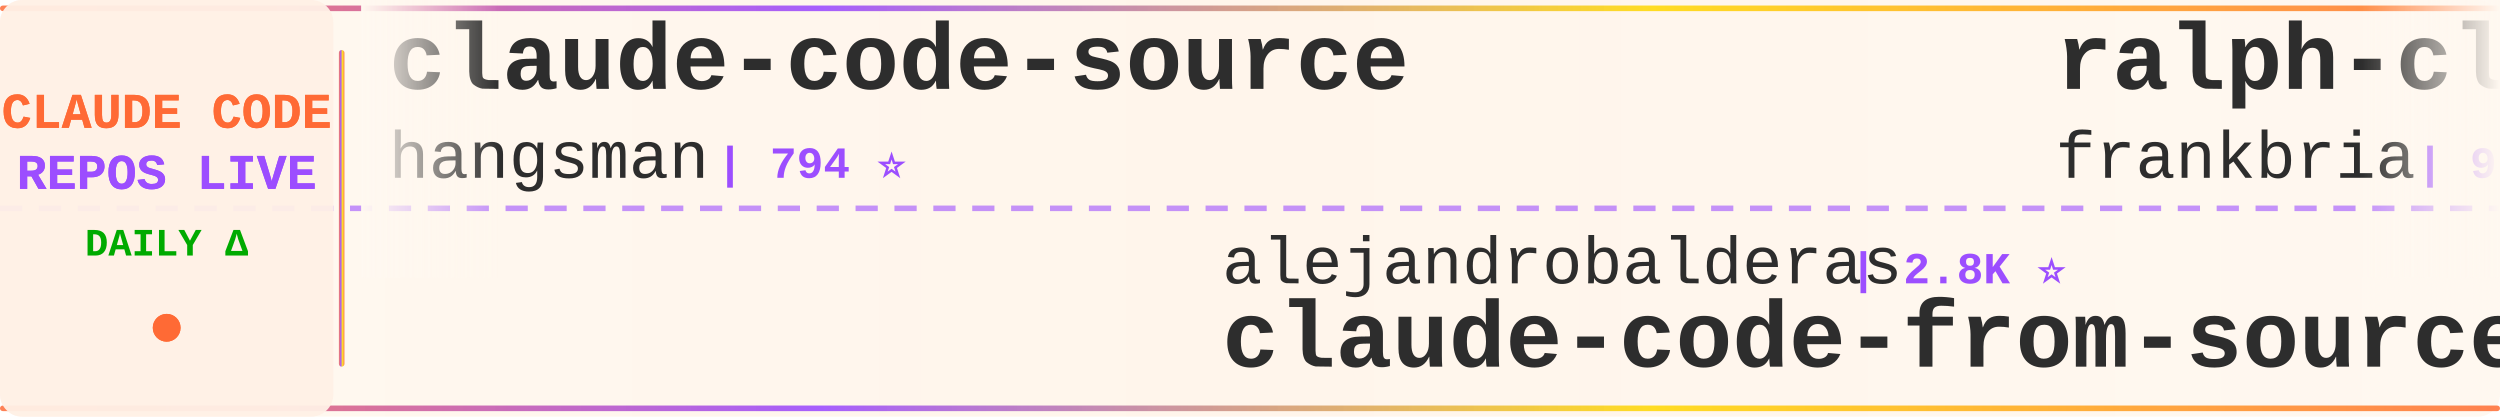
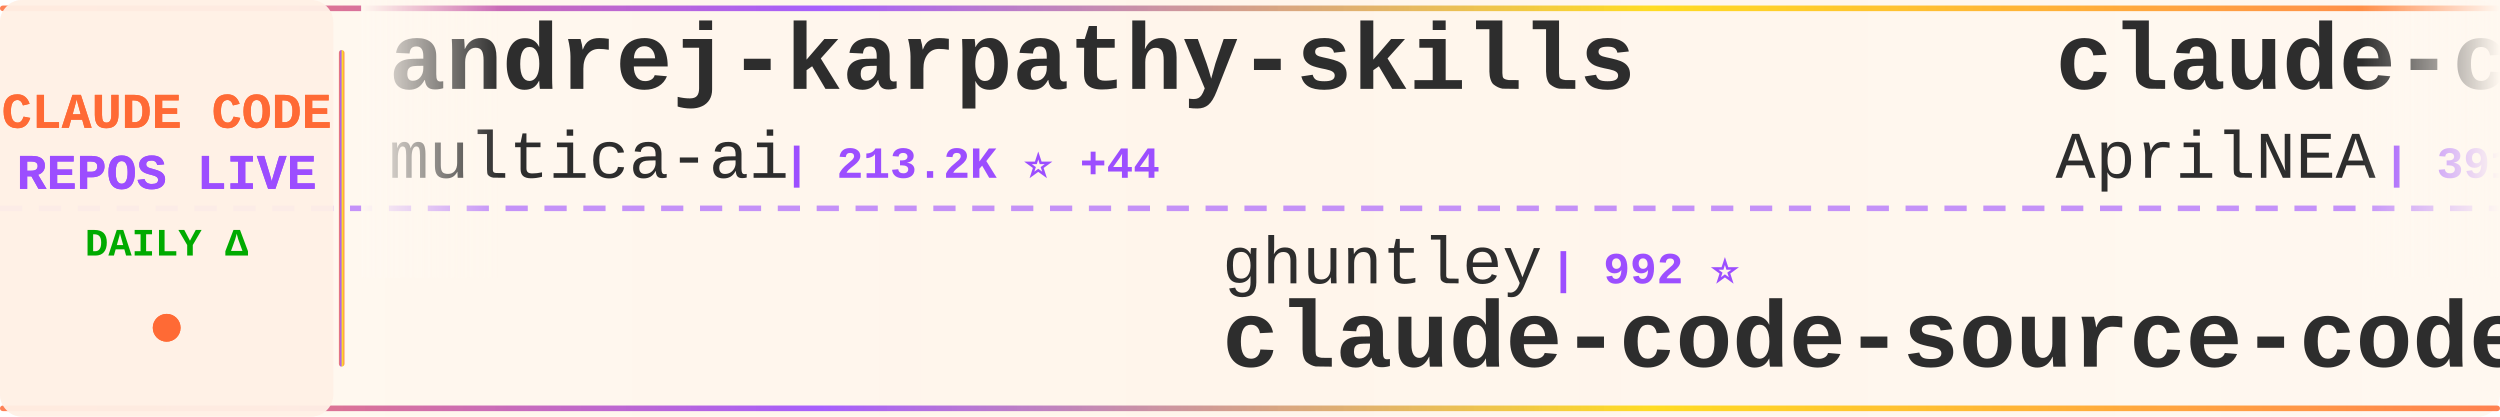
<svg xmlns="http://www.w3.org/2000/svg" width="900" height="150">
  <defs>
    <linearGradient id="tickerBg" x1="0%" y1="0%" x2="100%" y2="0%">
      <stop offset="0%" style="stop-color:#fff8f0;stop-opacity:0.98" />
      <stop offset="50%" style="stop-color:#fff5eb;stop-opacity:1" />
      <stop offset="100%" style="stop-color:#fff8f0;stop-opacity:0.98" />
    </linearGradient>
    <linearGradient id="borderGrad" x1="0%" y1="0%" x2="100%" y2="0%">
      <stop offset="0%" style="stop-color:#FF6B35;stop-opacity:0.85">
        <animate attributeName="stop-opacity" values="0.85;1;0.85" dur="2s" repeatCount="indefinite" />
      </stop>
      <stop offset="33%" style="stop-color:#9C4EFF;stop-opacity:0.9">
        <animate attributeName="stop-opacity" values="0.9;1;0.9" dur="2.2s" repeatCount="indefinite" />
      </stop>
      <stop offset="66%" style="stop-color:#FFD700;stop-opacity:0.85">
        <animate attributeName="stop-opacity" values="0.85;1;0.85" dur="1.8s" repeatCount="indefinite" />
      </stop>
      <stop offset="100%" style="stop-color:#FF6B35;stop-opacity:0.85">
        <animate attributeName="stop-opacity" values="0.85;1;0.85" dur="2s" repeatCount="indefinite" />
      </stop>
    </linearGradient>
    <filter id="textGlow">
      <feGaussianBlur stdDeviation="0.15" result="coloredBlur" />
      <feMerge>
        <feMergeNode in="coloredBlur" />
        <feMergeNode in="SourceGraphic" />
      </feMerge>
    </filter>
    <filter id="metricGlow">
      <feGaussianBlur stdDeviation="0.2" result="coloredBlur" />
      <feMerge>
        <feMergeNode in="coloredBlur" />
        <feMergeNode in="SourceGraphic" />
      </feMerge>
    </filter>
    <linearGradient id="leftFade" x1="0%" y1="0%" x2="100%" y2="0%">
      <stop offset="0%" style="stop-color:#fff8f0;stop-opacity:1" />
      <stop offset="100%" style="stop-color:#fff8f0;stop-opacity:0" />
    </linearGradient>
    <linearGradient id="rightFade" x1="0%" y1="0%" x2="100%" y2="0%">
      <stop offset="0%" style="stop-color:#fff8f0;stop-opacity:0" />
      <stop offset="100%" style="stop-color:#fff8f0;stop-opacity:1" />
    </linearGradient>
  </defs>
  <rect width="900" height="150" fill="url(#tickerBg)" rx="8" />
  <rect x="0" y="2" width="900" height="2" fill="url(#borderGrad)" rx="1" />
  <rect x="0" y="146" width="900" height="2" fill="url(#borderGrad)" rx="1" />
  <line x1="0" y1="75" x2="900" y2="75" stroke="#9C4EFF" stroke-width="2" stroke-dasharray="8 6" opacity="0.6" />
  <rect x="0" y="0" width="120" height="150" fill="#fff0e6" opacity="0.95" rx="8" />
  <text x="60" y="46" font-family="'Courier New', monospace" font-size="18" font-weight="bold" fill="#FF6B35" text-anchor="middle" filter="url(#textGlow)">
    CLAUDE CODE
  </text>
  <text x="60" y="68" font-family="'Courier New', monospace" font-size="18" font-weight="bold" fill="#9C4EFF" text-anchor="middle" filter="url(#textGlow)">
    REPOS LIVE
  </text>
  <text x="60" y="92" font-family="'Courier New', monospace" font-size="14" font-weight="bold" fill="#00aa00" text-anchor="middle">
    DAILY Δ
  </text>
  <circle cx="60" cy="118" r="5" fill="#FF6B35" filter="url(#metricGlow)">
    <animate attributeName="r" values="4;6;4" dur="1.5s" repeatCount="indefinite" />
    <animate attributeName="opacity" values="0.6;1;0.6" dur="1.5s" repeatCount="indefinite" />
  </circle>
  <rect x="122" y="18" width="2" height="114" fill="url(#borderGrad)" rx="1" />
  <clipPath id="tickerClip">
    <rect x="130" y="0" width="770" height="150" />
  </clipPath>
  <g clip-path="url(#tickerClip)">
    <g id="tickerItems">
      <animateTransform attributeName="transform" attributeType="XML" type="translate" from="0 0" to="-3000 0" dur="54s" repeatCount="indefinite" />
      <g transform="translate(0, 0)">
-         <text x="140" y="32" font-family="'Courier New', monospace" font-size="34" font-weight="bold" fill="#2d2d2d">claude-code-source</text>
-         <text x="140" y="64" font-family="'Courier New', monospace" font-size="24" font-weight="normal" fill="#2d2d2d" opacity="1.0">hangsman</text>
-         <text x="258" y="64" font-family="'Courier New', monospace" font-size="16" font-weight="bold" fill="#9C4EFF"> | 794 ⭐</text>
+         <text x="140" y="32" font-family="'Courier New', monospace" font-size="34" font-weight="bold" fill="#2d2d2d">andrej-karpathy-skills</text>
+         <text x="140" y="64" font-family="'Courier New', monospace" font-size="24" font-weight="normal" fill="#2d2d2d" opacity="1.0">multica-ai</text>
+         <text x="282" y="64" font-family="'Courier New', monospace" font-size="16" font-weight="bold" fill="#9C4EFF"> | 213.2K ⭐ +44</text>
      </g>
      <g transform="translate(300, 0)">
-         <text x="140" y="102" font-family="'Courier New', monospace" font-size="24" font-weight="normal" fill="#2d2d2d" opacity="1.0">alejandrobalderas</text>
-         <text x="366" y="102" font-family="'Courier New', monospace" font-size="16" font-weight="bold" fill="#9C4EFF"> | 2.8K ⭐</text>
-         <text x="140" y="132" font-family="'Courier New', monospace" font-size="34" font-weight="bold" fill="#2d2d2d">claude-code-from-source</text>
+         <text x="140" y="102" font-family="'Courier New', monospace" font-size="24" font-weight="normal" fill="#2d2d2d" opacity="1.0">ghuntley</text>
+         <text x="258" y="102" font-family="'Courier New', monospace" font-size="16" font-weight="bold" fill="#9C4EFF"> | 992 ⭐</text>
+         <text x="140" y="132" font-family="'Courier New', monospace" font-size="34" font-weight="bold" fill="#2d2d2d">claude-code-source-code-...</text>
      </g>
      <g transform="translate(600, 0)">
-         <text x="140" y="32" font-family="'Courier New', monospace" font-size="34" font-weight="bold" fill="#2d2d2d">ralph-claude-code</text>
-         <text x="140" y="64" font-family="'Courier New', monospace" font-size="24" font-weight="normal" fill="#2d2d2d" opacity="1.0">frankbria</text>
-         <text x="270" y="64" font-family="'Courier New', monospace" font-size="16" font-weight="bold" fill="#9C4EFF"> | 9.6K ⭐ -1</text>
+         <text x="140" y="32" font-family="'Courier New', monospace" font-size="34" font-weight="bold" fill="#2d2d2d">claude-code-source</text>
+         <text x="140" y="64" font-family="'Courier New', monospace" font-size="24" font-weight="normal" fill="#2d2d2d" opacity="1.0">AprilNEA</text>
+         <text x="258" y="64" font-family="'Courier New', monospace" font-size="16" font-weight="bold" fill="#9C4EFF"> | 391 ⭐</text>
      </g>
      <g transform="translate(900, 0)">
-         <text x="140" y="102" font-family="'Courier New', monospace" font-size="24" font-weight="normal" fill="#2d2d2d" opacity="1.0">pengchengneo</text>
-         <text x="306" y="102" font-family="'Courier New', monospace" font-size="16" font-weight="bold" fill="#9C4EFF"> | 1.8K ⭐</text>
-         <text x="140" y="132" font-family="'Courier New', monospace" font-size="34" font-weight="bold" fill="#2d2d2d">Claude-Code</text>
+         <text x="140" y="102" font-family="'Courier New', monospace" font-size="24" font-weight="normal" fill="#2d2d2d" opacity="1.0">ding113</text>
+         <text x="246" y="102" font-family="'Courier New', monospace" font-size="16" font-weight="bold" fill="#9C4EFF"> | 3.4K ⭐</text>
+         <text x="140" y="132" font-family="'Courier New', monospace" font-size="34" font-weight="bold" fill="#2d2d2d">claude-code-hub</text>
      </g>
      <g transform="translate(1200, 0)">
-         <text x="140" y="32" font-family="'Courier New', monospace" font-size="34" font-weight="bold" fill="#2d2d2d">how-claude-code-works</text>
-         <text x="140" y="64" font-family="'Courier New', monospace" font-size="24" font-weight="normal" fill="#2d2d2d" opacity="1.0">Windy3f3f3f3f</text>
-         <text x="318" y="64" font-family="'Courier New', monospace" font-size="16" font-weight="bold" fill="#9C4EFF"> | 3.6K ⭐ +1</text>
+         <text x="140" y="32" font-family="'Courier New', monospace" font-size="34" font-weight="bold" fill="#2d2d2d">claude-code-prompts</text>
+         <text x="140" y="64" font-family="'Courier New', monospace" font-size="24" font-weight="normal" fill="#2d2d2d" opacity="1.0">repowise-dev</text>
+         <text x="306" y="64" font-family="'Courier New', monospace" font-size="16" font-weight="bold" fill="#9C4EFF"> | 1.2K ⭐</text>
      </g>
      <g transform="translate(1500, 0)">
-         <text x="140" y="102" font-family="'Courier New', monospace" font-size="24" font-weight="normal" fill="#2d2d2d" opacity="1.0">zebbern</text>
-         <text x="246" y="102" font-family="'Courier New', monospace" font-size="16" font-weight="bold" fill="#9C4EFF"> | 4.6K ⭐</text>
-         <text x="140" y="132" font-family="'Courier New', monospace" font-size="34" font-weight="bold" fill="#2d2d2d">claude-code-guide</text>
+         <text x="140" y="102" font-family="'Courier New', monospace" font-size="24" font-weight="normal" fill="#2d2d2d" opacity="1.0">andrew-kramer-inno</text>
+         <text x="378" y="102" font-family="'Courier New', monospace" font-size="16" font-weight="bold" fill="#9C4EFF"> | 596 ⭐</text>
+         <text x="140" y="132" font-family="'Courier New', monospace" font-size="34" font-weight="bold" fill="#2d2d2d">claude-code-source-build</text>
      </g>
      <g transform="translate(1800, 0)">
-         <text x="140" y="32" font-family="'Courier New', monospace" font-size="34" font-weight="bold" fill="#2d2d2d">skills</text>
-         <text x="140" y="64" font-family="'Courier New', monospace" font-size="24" font-weight="normal" fill="#2d2d2d" opacity="1.0">anthropics</text>
-         <text x="282" y="64" font-family="'Courier New', monospace" font-size="16" font-weight="bold" fill="#9C4EFF"> | 176.5K ⭐ +31</text>
+         <text x="140" y="32" font-family="'Courier New', monospace" font-size="34" font-weight="bold" fill="#2d2d2d">awesome-claude-code-plug...</text>
+         <text x="140" y="64" font-family="'Courier New', monospace" font-size="24" font-weight="normal" fill="#2d2d2d" opacity="1.0">ccplugins</text>
+         <text x="270" y="64" font-family="'Courier New', monospace" font-size="16" font-weight="bold" fill="#9C4EFF"> | 939 ⭐</text>
      </g>
      <g transform="translate(2100, 0)">
-         <text x="140" y="102" font-family="'Courier New', monospace" font-size="24" font-weight="normal" fill="#2d2d2d" opacity="1.0">Cranot</text>
-         <text x="234" y="102" font-family="'Courier New', monospace" font-size="16" font-weight="bold" fill="#9C4EFF"> | 2.9K ⭐</text>
-         <text x="140" y="132" font-family="'Courier New', monospace" font-size="34" font-weight="bold" fill="#2d2d2d">claude-code-guide</text>
+         <text x="140" y="102" font-family="'Courier New', monospace" font-size="24" font-weight="normal" fill="#2d2d2d" opacity="1.0">VoltAgent</text>
+         <text x="270" y="102" font-family="'Courier New', monospace" font-size="16" font-weight="bold" fill="#9C4EFF"> | 25.1K ⭐ +5</text>
+         <text x="140" y="132" font-family="'Courier New', monospace" font-size="34" font-weight="bold" fill="#2d2d2d">awesome-claude-code-suba...</text>
      </g>
      <g transform="translate(2400, 0)">
-         <text x="140" y="32" font-family="'Courier New', monospace" font-size="34" font-weight="bold" fill="#2d2d2d">ECC</text>
-         <text x="140" y="64" font-family="'Courier New', monospace" font-size="24" font-weight="normal" fill="#2d2d2d" opacity="1.0">affaan-m</text>
-         <text x="258" y="64" font-family="'Courier New', monospace" font-size="16" font-weight="bold" fill="#9C4EFF"> | 259.1K ⭐ +242</text>
+         <text x="140" y="32" font-family="'Courier New', monospace" font-size="34" font-weight="bold" fill="#2d2d2d">pi-vs-claude-code</text>
+         <text x="140" y="64" font-family="'Courier New', monospace" font-size="24" font-weight="normal" fill="#2d2d2d" opacity="1.0">disler</text>
+         <text x="234" y="64" font-family="'Courier New', monospace" font-size="16" font-weight="bold" fill="#9C4EFF"> | 1.7K ⭐ +1</text>
      </g>
      <g transform="translate(2700, 0)">
-         <text x="140" y="102" font-family="'Courier New', monospace" font-size="24" font-weight="normal" fill="#2d2d2d" opacity="1.0">disler</text>
-         <text x="234" y="102" font-family="'Courier New', monospace" font-size="16" font-weight="bold" fill="#9C4EFF"> | 3.9K ⭐</text>
-         <text x="140" y="132" font-family="'Courier New', monospace" font-size="34" font-weight="bold" fill="#2d2d2d">claude-code-hooks-master...</text>
+         <text x="140" y="102" font-family="'Courier New', monospace" font-size="24" font-weight="normal" fill="#2d2d2d" opacity="1.0">techjarves</text>
+         <text x="282" y="102" font-family="'Courier New', monospace" font-size="16" font-weight="bold" fill="#9C4EFF"> | 1.5K ⭐ +1</text>
+         <text x="140" y="132" font-family="'Courier New', monospace" font-size="34" font-weight="bold" fill="#2d2d2d">ClaudeCode-Portable</text>
      </g>
      <g transform="translate(3000, 0)">
-         <text x="140" y="32" font-family="'Courier New', monospace" font-size="34" font-weight="bold" fill="#2d2d2d">claude-code-source</text>
-         <text x="140" y="64" font-family="'Courier New', monospace" font-size="24" font-weight="normal" fill="#2d2d2d" opacity="1.0">hangsman</text>
-         <text x="258" y="64" font-family="'Courier New', monospace" font-size="16" font-weight="bold" fill="#9C4EFF"> | 794 ⭐</text>
+         <text x="140" y="32" font-family="'Courier New', monospace" font-size="34" font-weight="bold" fill="#2d2d2d">andrej-karpathy-skills</text>
+         <text x="140" y="64" font-family="'Courier New', monospace" font-size="24" font-weight="normal" fill="#2d2d2d" opacity="1.0">multica-ai</text>
+         <text x="282" y="64" font-family="'Courier New', monospace" font-size="16" font-weight="bold" fill="#9C4EFF"> | 213.2K ⭐ +44</text>
      </g>
      <g transform="translate(3300, 0)">
-         <text x="140" y="102" font-family="'Courier New', monospace" font-size="24" font-weight="normal" fill="#2d2d2d" opacity="1.0">alejandrobalderas</text>
-         <text x="366" y="102" font-family="'Courier New', monospace" font-size="16" font-weight="bold" fill="#9C4EFF"> | 2.8K ⭐</text>
-         <text x="140" y="132" font-family="'Courier New', monospace" font-size="34" font-weight="bold" fill="#2d2d2d">claude-code-from-source</text>
+         <text x="140" y="102" font-family="'Courier New', monospace" font-size="24" font-weight="normal" fill="#2d2d2d" opacity="1.0">ghuntley</text>
+         <text x="258" y="102" font-family="'Courier New', monospace" font-size="16" font-weight="bold" fill="#9C4EFF"> | 992 ⭐</text>
+         <text x="140" y="132" font-family="'Courier New', monospace" font-size="34" font-weight="bold" fill="#2d2d2d">claude-code-source-code-...</text>
      </g>
      <g transform="translate(3600, 0)">
-         <text x="140" y="32" font-family="'Courier New', monospace" font-size="34" font-weight="bold" fill="#2d2d2d">ralph-claude-code</text>
-         <text x="140" y="64" font-family="'Courier New', monospace" font-size="24" font-weight="normal" fill="#2d2d2d" opacity="1.0">frankbria</text>
-         <text x="270" y="64" font-family="'Courier New', monospace" font-size="16" font-weight="bold" fill="#9C4EFF"> | 9.6K ⭐ -1</text>
+         <text x="140" y="32" font-family="'Courier New', monospace" font-size="34" font-weight="bold" fill="#2d2d2d">claude-code-source</text>
+         <text x="140" y="64" font-family="'Courier New', monospace" font-size="24" font-weight="normal" fill="#2d2d2d" opacity="1.0">AprilNEA</text>
+         <text x="258" y="64" font-family="'Courier New', monospace" font-size="16" font-weight="bold" fill="#9C4EFF"> | 391 ⭐</text>
      </g>
      <g transform="translate(3900, 0)">
-         <text x="140" y="102" font-family="'Courier New', monospace" font-size="24" font-weight="normal" fill="#2d2d2d" opacity="1.0">pengchengneo</text>
-         <text x="306" y="102" font-family="'Courier New', monospace" font-size="16" font-weight="bold" fill="#9C4EFF"> | 1.8K ⭐</text>
-         <text x="140" y="132" font-family="'Courier New', monospace" font-size="34" font-weight="bold" fill="#2d2d2d">Claude-Code</text>
+         <text x="140" y="102" font-family="'Courier New', monospace" font-size="24" font-weight="normal" fill="#2d2d2d" opacity="1.0">ding113</text>
+         <text x="246" y="102" font-family="'Courier New', monospace" font-size="16" font-weight="bold" fill="#9C4EFF"> | 3.4K ⭐</text>
+         <text x="140" y="132" font-family="'Courier New', monospace" font-size="34" font-weight="bold" fill="#2d2d2d">claude-code-hub</text>
      </g>
    </g>
  </g>
  <rect x="130" y="0" width="50" height="100" fill="url(#leftFade)" />
  <rect x="850" y="0" width="50" height="100" fill="url(#rightFade)" />
</svg>
